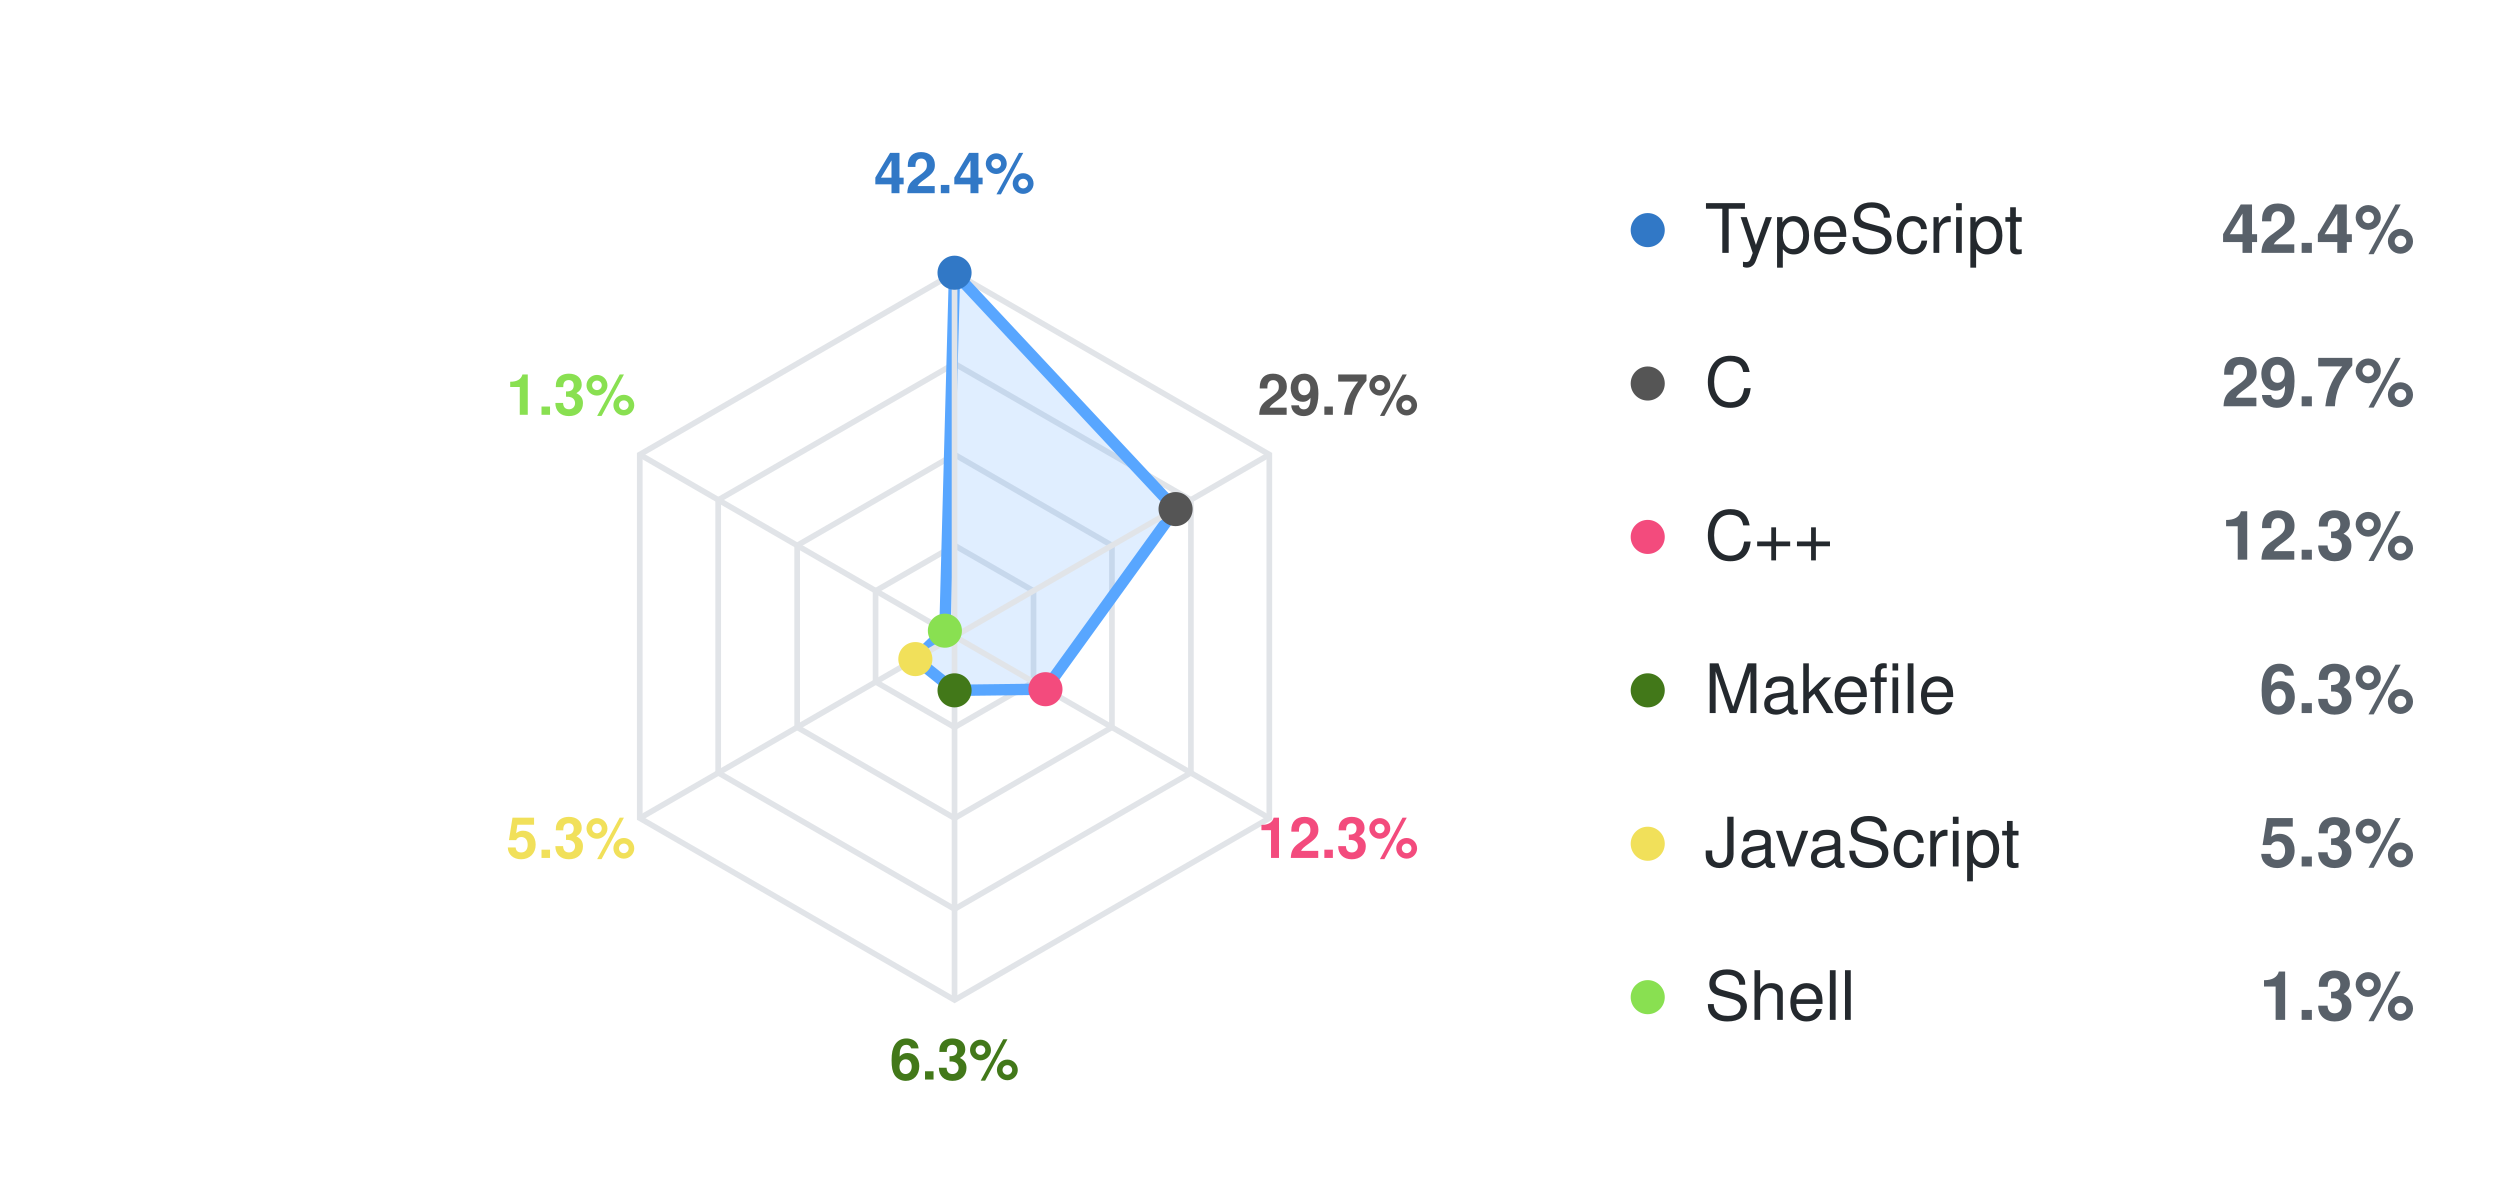
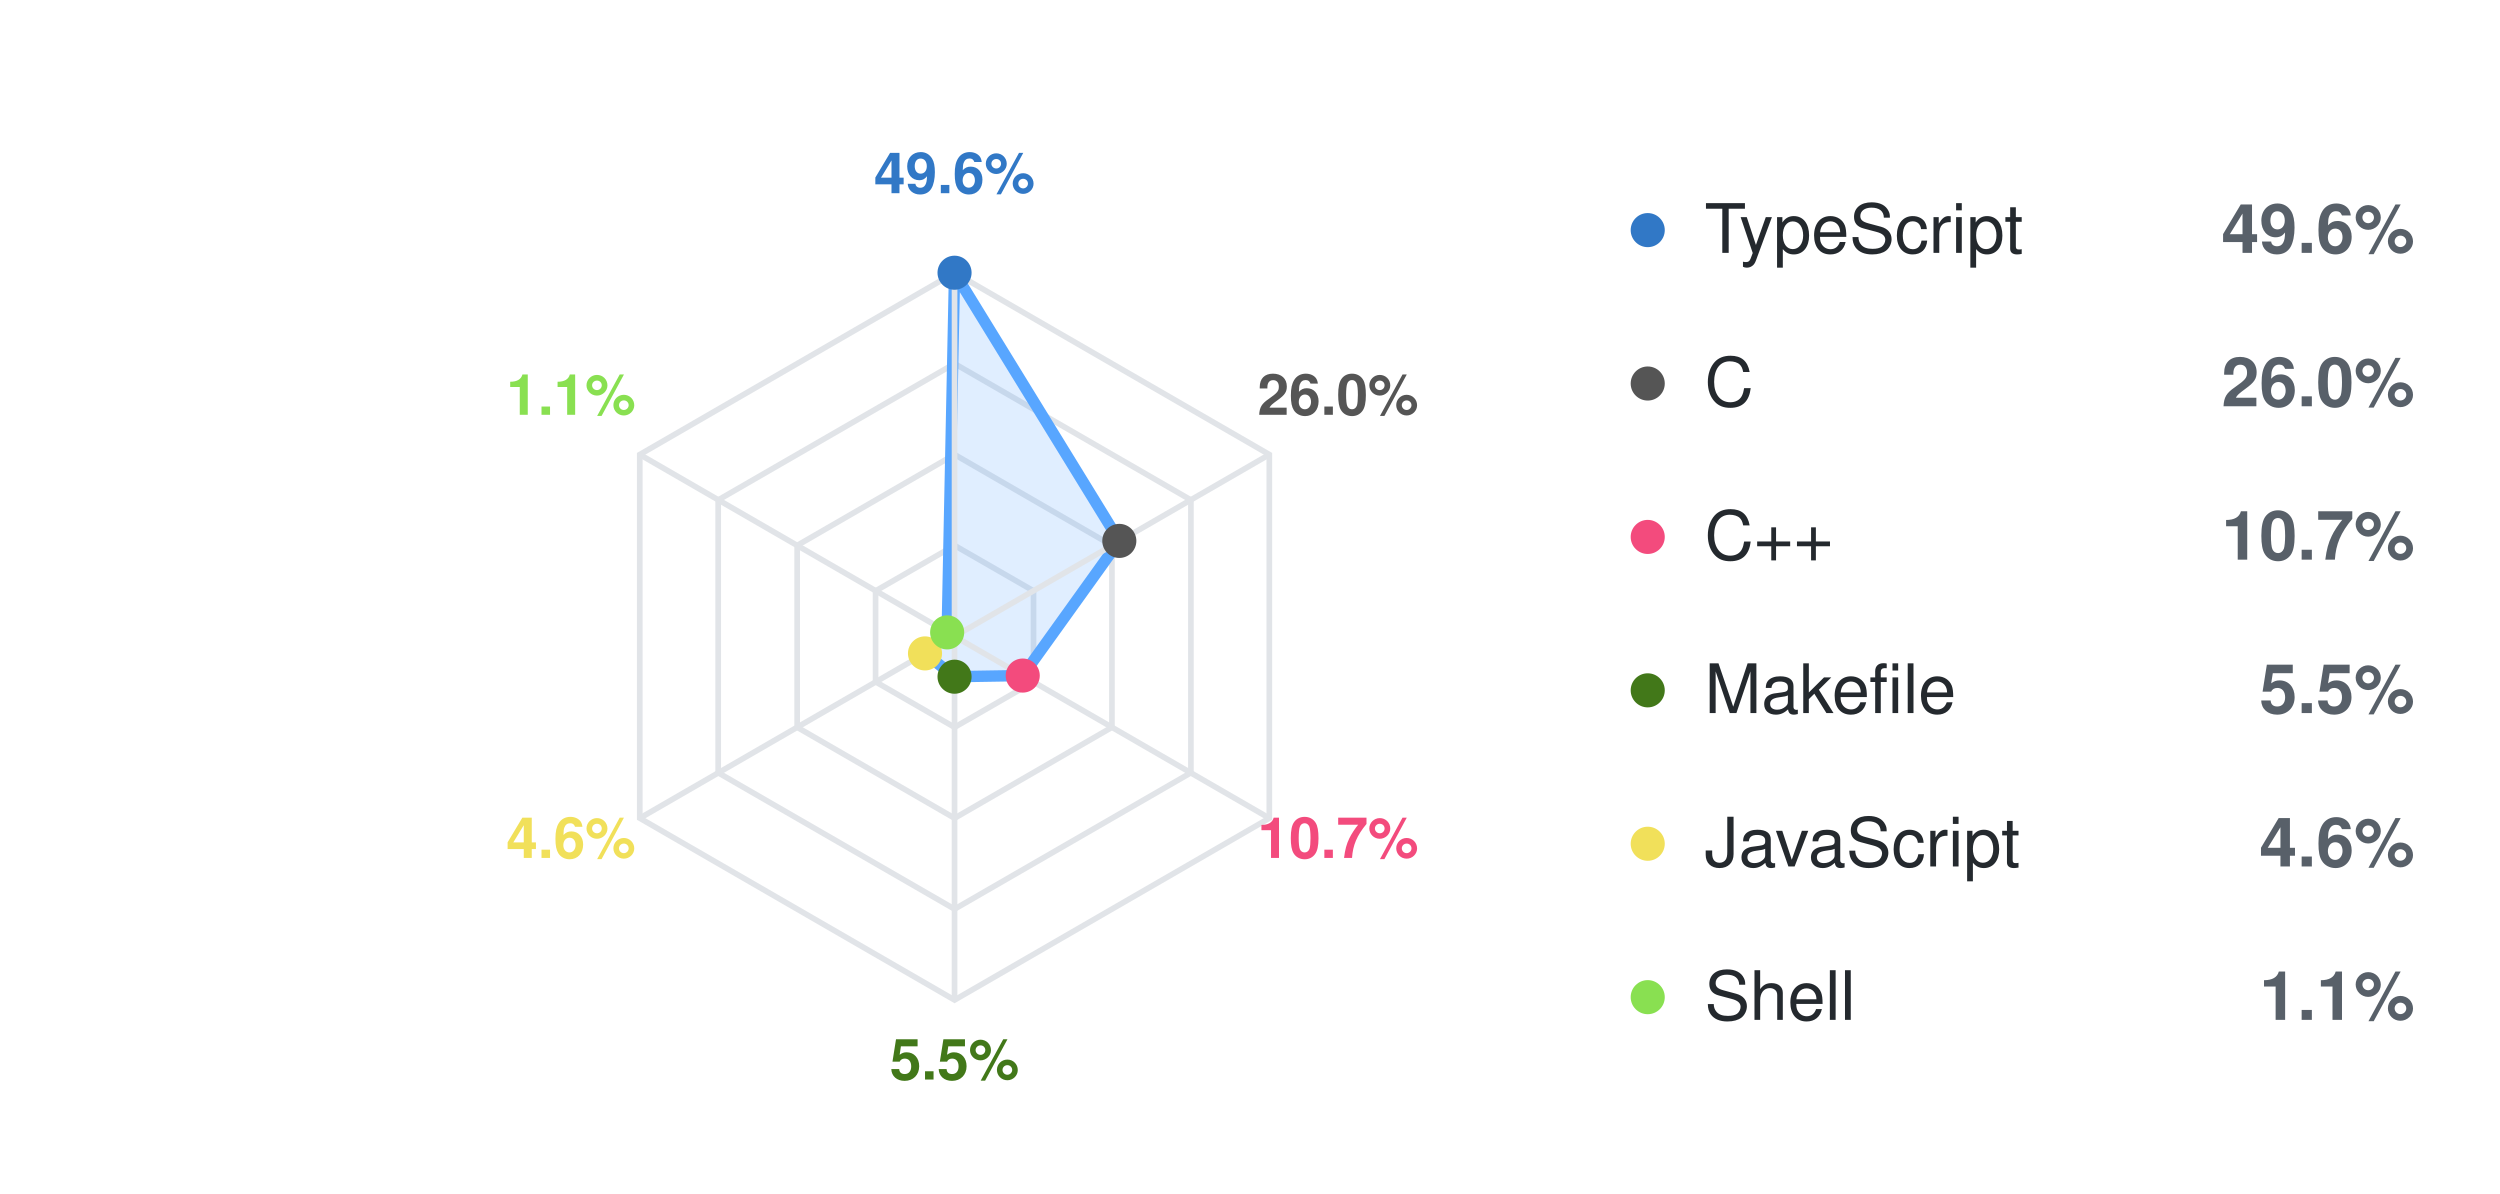
<svg xmlns="http://www.w3.org/2000/svg" id="gh-dark-mode-only" width="440" height="210">
  <style>
svg {
  font-family: -apple-system, BlinkMacSystemFont, Segoe UI, Helvetica, Arial, sans-serif, Apple Color Emoji, Segoe UI Emoji;
}

.grid {
  fill: none;
  stroke: rgb(225, 228, 232);
  stroke-width: 1px;
}

#gh-dark-mode-only:target .grid {
  stroke: rgba(110, 118, 129, 0.4);
}

.axis {
  stroke: rgb(225, 228, 232);
  stroke-width: 1px;
}

#gh-dark-mode-only:target .axis {
  stroke: rgba(110, 118, 129, 0.4);
}

.axis-label {
  font-size: 10px;
  font-weight: 600;
}

.legend-name {
  font-size: 12px;
  fill: rgb(36, 41, 46);
}

#gh-dark-mode-only:target .legend-name {
  fill: #c9d1d9;
}

.legend-percent {
  font-size: 12px;
  font-weight: 600;
  fill: rgb(88, 96, 105);
}

#gh-dark-mode-only:target .legend-percent {
  fill: #8b949e;
}

.dim {
  font-size: 13px;
  fill: rgb(88, 96, 105);
}

#gh-dark-mode-only:target .dim {
  fill: #8b949e;
}
</style>
  <polygon class="grid" points="168.0,96.0 181.9,104.0 181.9,120.0 168.0,128.0 154.1,120.0 154.1,104.0" />
  <polygon class="grid" points="168.0,80.0 195.7,96.0 195.7,128.0 168.0,144.0 140.3,128.0 140.3,96.0" />
  <polygon class="grid" points="168.0,64.0 209.6,88.0 209.6,136.0 168.0,160.0 126.4,136.0 126.4,88.0" />
  <polygon class="grid" points="168.0,48.0 223.4,80.0 223.4,144.0 168.0,176.0 112.6,144.0 112.6,80.0" />
-   <polygon fill="#58a6ff" fill-opacity="0.18" stroke="#58a6ff" stroke-width="2" stroke-linejoin="round" points="168.0,48.0 206.9,89.6 184.0,121.3 168.0,121.5 161.1,116.0 166.3,111.0" />
+   <polygon fill="#58a6ff" fill-opacity="0.18" stroke="#58a6ff" stroke-width="2" stroke-linejoin="round" points="168.0,48.0 197.0,95.2 180.0,118.9 168.0,119.1 162.8,115.0 166.7,111.3" />
  <line class="axis" x1="168.0" y1="112.0" x2="168.0" y2="48.0" />
  <circle cx="168.0" cy="48.0" r="3" fill="#3178c6" />
  <text x="168.0" y="34.0" text-anchor="middle" class="axis-label" fill="#3178c6">
-     <tspan font-weight="600">42.4%</tspan>
+     <tspan font-weight="600">49.6%</tspan>
  </text>
  <line class="axis" x1="168.0" y1="112.0" x2="223.4" y2="80.0" />
-   <circle cx="206.9" cy="89.6" r="3" fill="#555555" />
+   <circle cx="197.0" cy="95.2" r="3" fill="#555555" />
  <text x="235.5" y="73.0" text-anchor="middle" class="axis-label" fill="#555555">
-     <tspan font-weight="600">29.7%</tspan>
+     <tspan font-weight="600">26.0%</tspan>
  </text>
  <line class="axis" x1="168.0" y1="112.0" x2="223.4" y2="144.0" />
-   <circle cx="184.0" cy="121.3" r="3" fill="#f34b7d" />
+   <circle cx="180.0" cy="118.9" r="3" fill="#f34b7d" />
  <text x="235.5" y="151.0" text-anchor="middle" class="axis-label" fill="#f34b7d">
-     <tspan font-weight="600">12.3%</tspan>
+     <tspan font-weight="600">10.7%</tspan>
  </text>
  <line class="axis" x1="168.0" y1="112.0" x2="168.0" y2="176.0" />
-   <circle cx="168.0" cy="121.5" r="3" fill="#427819" />
+   <circle cx="168.0" cy="119.1" r="3" fill="#427819" />
  <text x="168.0" y="190.0" text-anchor="middle" class="axis-label" fill="#427819">
-     <tspan font-weight="600">6.3%</tspan>
+     <tspan font-weight="600">5.5%</tspan>
  </text>
  <line class="axis" x1="168.0" y1="112.0" x2="112.6" y2="144.0" />
-   <circle cx="161.1" cy="116.0" r="3" fill="#f1e05a" />
+   <circle cx="162.8" cy="115.0" r="3" fill="#f1e05a" />
  <text x="100.5" y="151.0" text-anchor="middle" class="axis-label" fill="#f1e05a">
-     <tspan font-weight="600">5.3%</tspan>
+     <tspan font-weight="600">4.6%</tspan>
  </text>
  <line class="axis" x1="168.0" y1="112.0" x2="112.6" y2="80.0" />
-   <circle cx="166.3" cy="111.0" r="3" fill="#89e051" />
+   <circle cx="166.7" cy="111.3" r="3" fill="#89e051" />
  <text x="100.5" y="73.0" text-anchor="middle" class="axis-label" fill="#89e051">
-     <tspan font-weight="600">1.3%</tspan>
+     <tspan font-weight="600">1.1%</tspan>
  </text>
  <circle cx="290" cy="40.5" r="3" fill="#3178c6" />
  <text x="300" y="44.5" class="legend-name">TypeScript</text>
-   <text x="425" y="44.5" text-anchor="end" class="legend-percent">42.4%</text>
+   <text x="425" y="44.5" text-anchor="end" class="legend-percent">49.6%</text>
  <circle cx="290" cy="67.5" r="3" fill="#555555" />
  <text x="300" y="71.5" class="legend-name">C</text>
-   <text x="425" y="71.5" text-anchor="end" class="legend-percent">29.7%</text>
+   <text x="425" y="71.5" text-anchor="end" class="legend-percent">26.0%</text>
  <circle cx="290" cy="94.5" r="3" fill="#f34b7d" />
  <text x="300" y="98.5" class="legend-name">C++</text>
-   <text x="425" y="98.5" text-anchor="end" class="legend-percent">12.3%</text>
+   <text x="425" y="98.5" text-anchor="end" class="legend-percent">10.7%</text>
  <circle cx="290" cy="121.5" r="3" fill="#427819" />
  <text x="300" y="125.5" class="legend-name">Makefile</text>
-   <text x="425" y="125.5" text-anchor="end" class="legend-percent">6.3%</text>
+   <text x="425" y="125.5" text-anchor="end" class="legend-percent">5.5%</text>
  <circle cx="290" cy="148.5" r="3" fill="#f1e05a" />
  <text x="300" y="152.5" class="legend-name">JavaScript</text>
-   <text x="425" y="152.5" text-anchor="end" class="legend-percent">5.3%</text>
+   <text x="425" y="152.5" text-anchor="end" class="legend-percent">4.6%</text>
  <circle cx="290" cy="175.5" r="3" fill="#89e051" />
  <text x="300" y="179.5" class="legend-name">Shell</text>
-   <text x="425" y="179.5" text-anchor="end" class="legend-percent">1.3%</text>
+   <text x="425" y="179.5" text-anchor="end" class="legend-percent">1.1%</text>
</svg>
